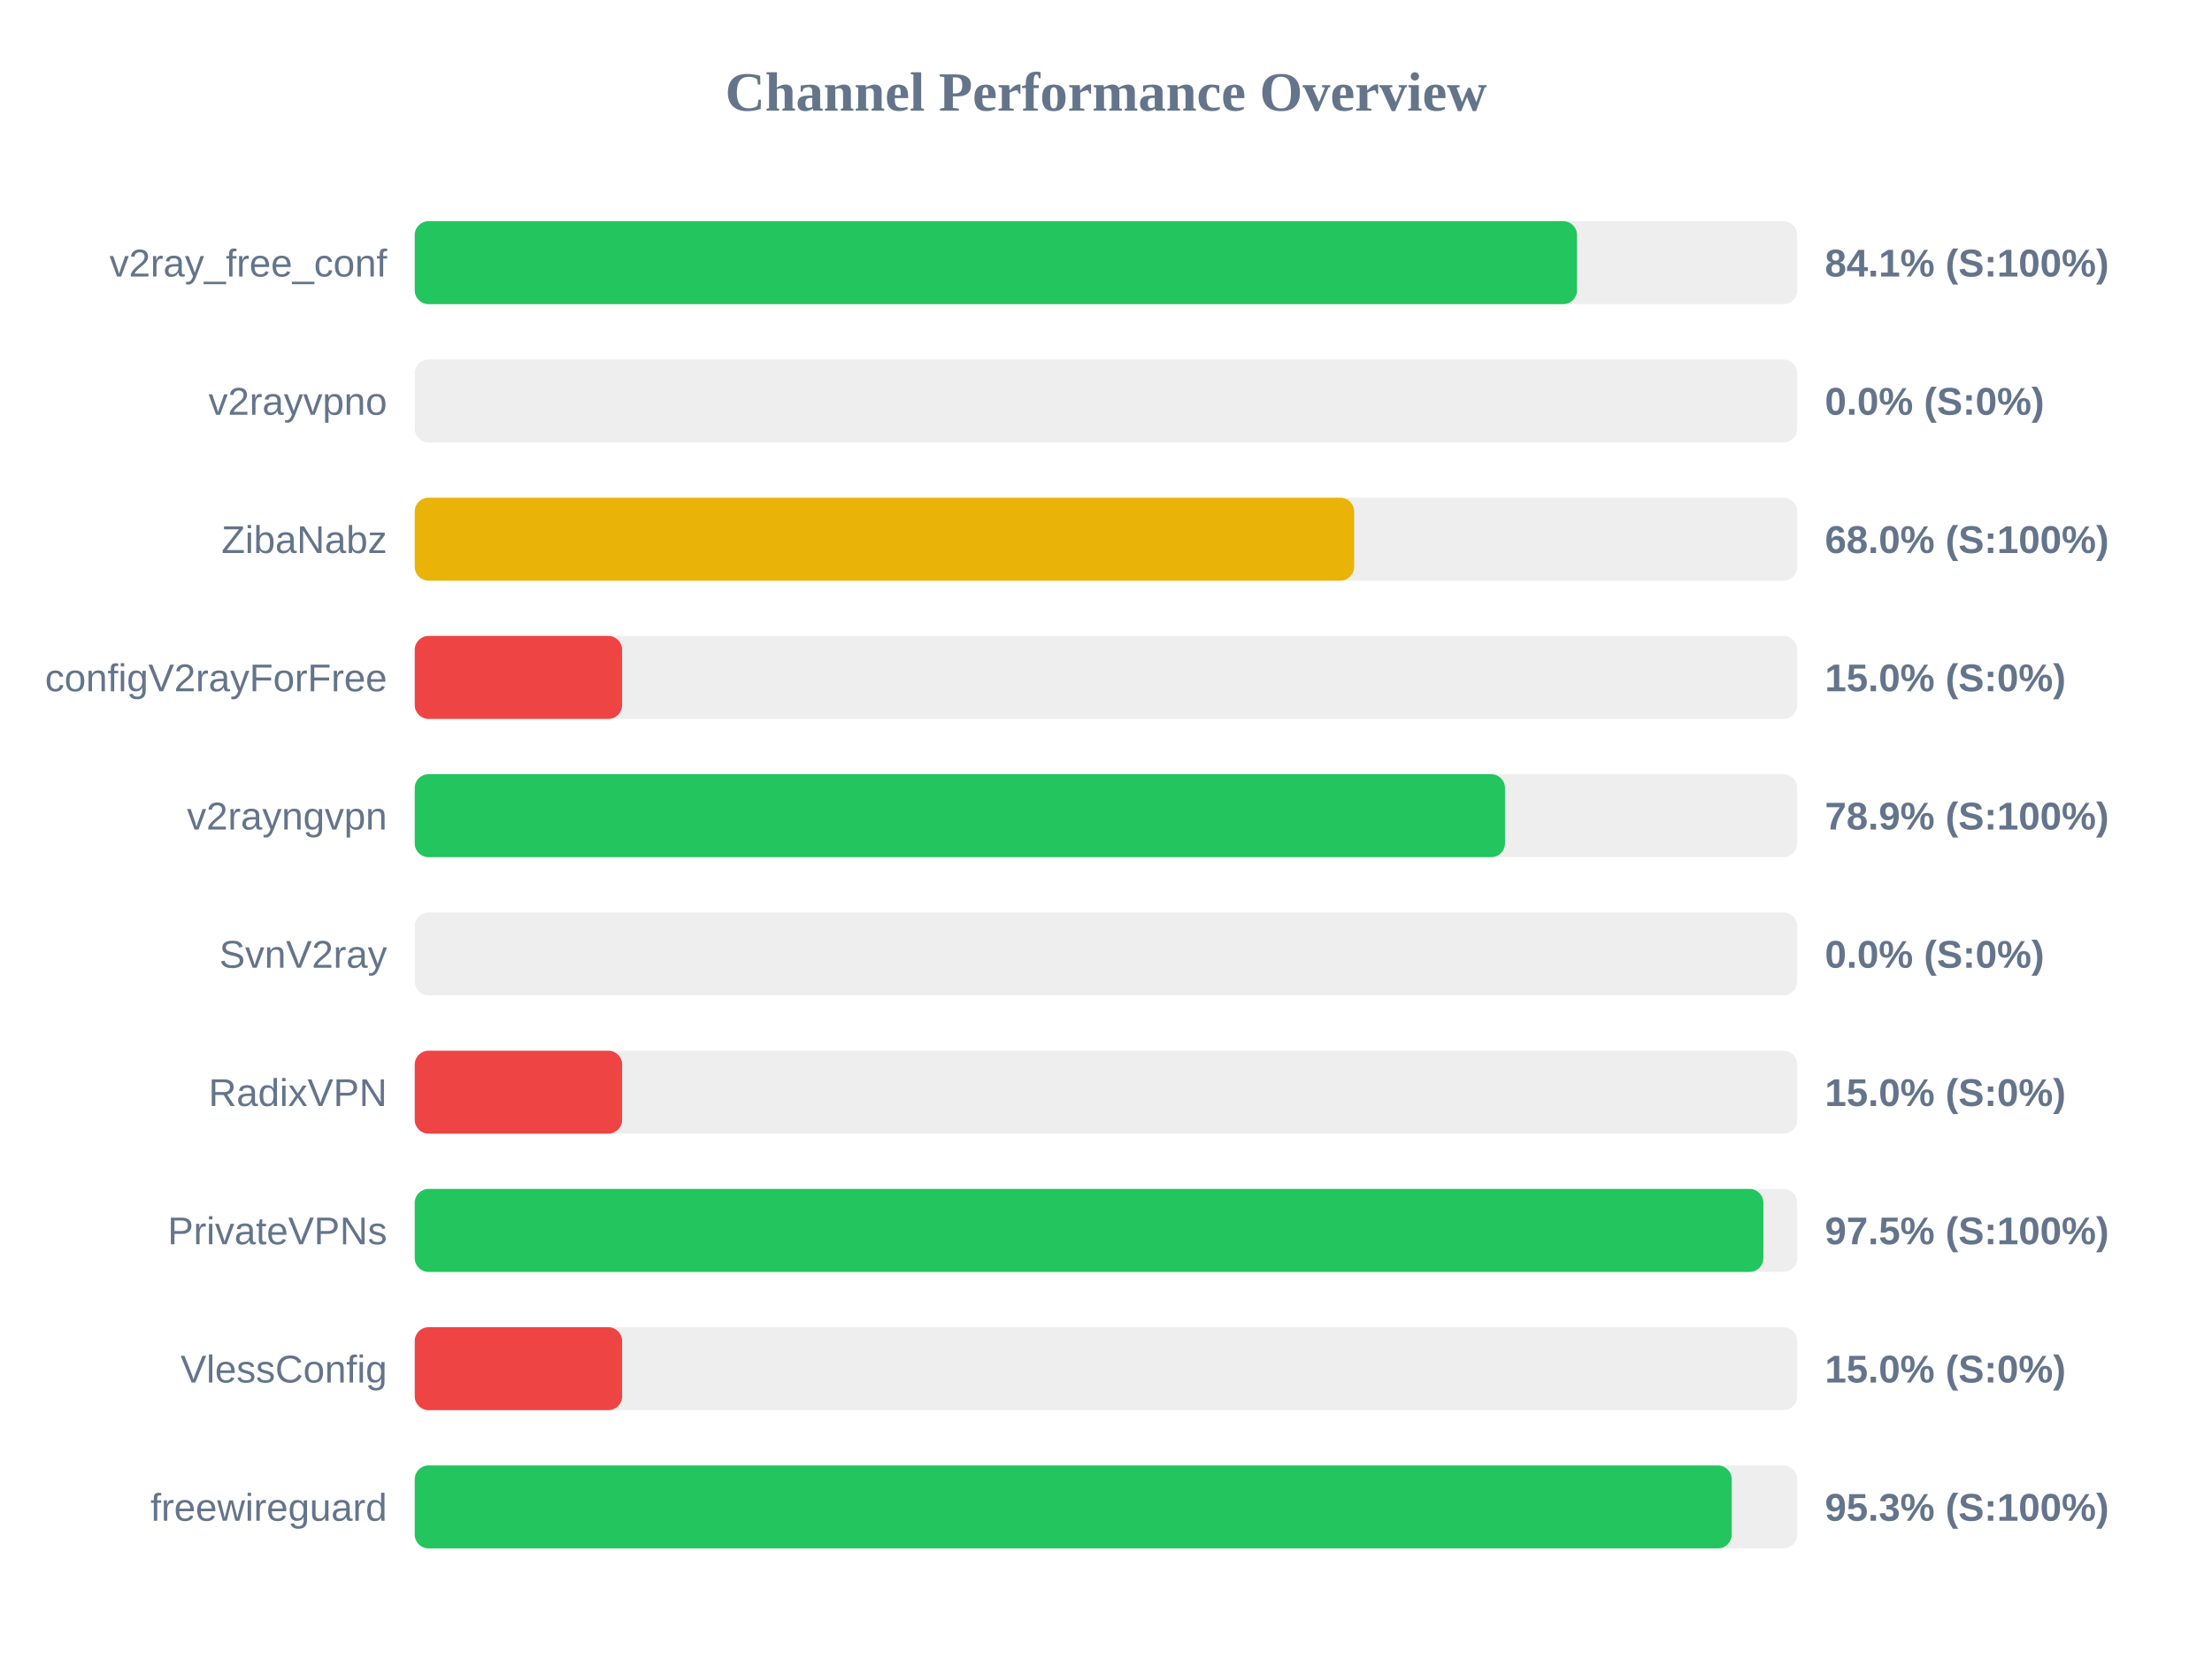
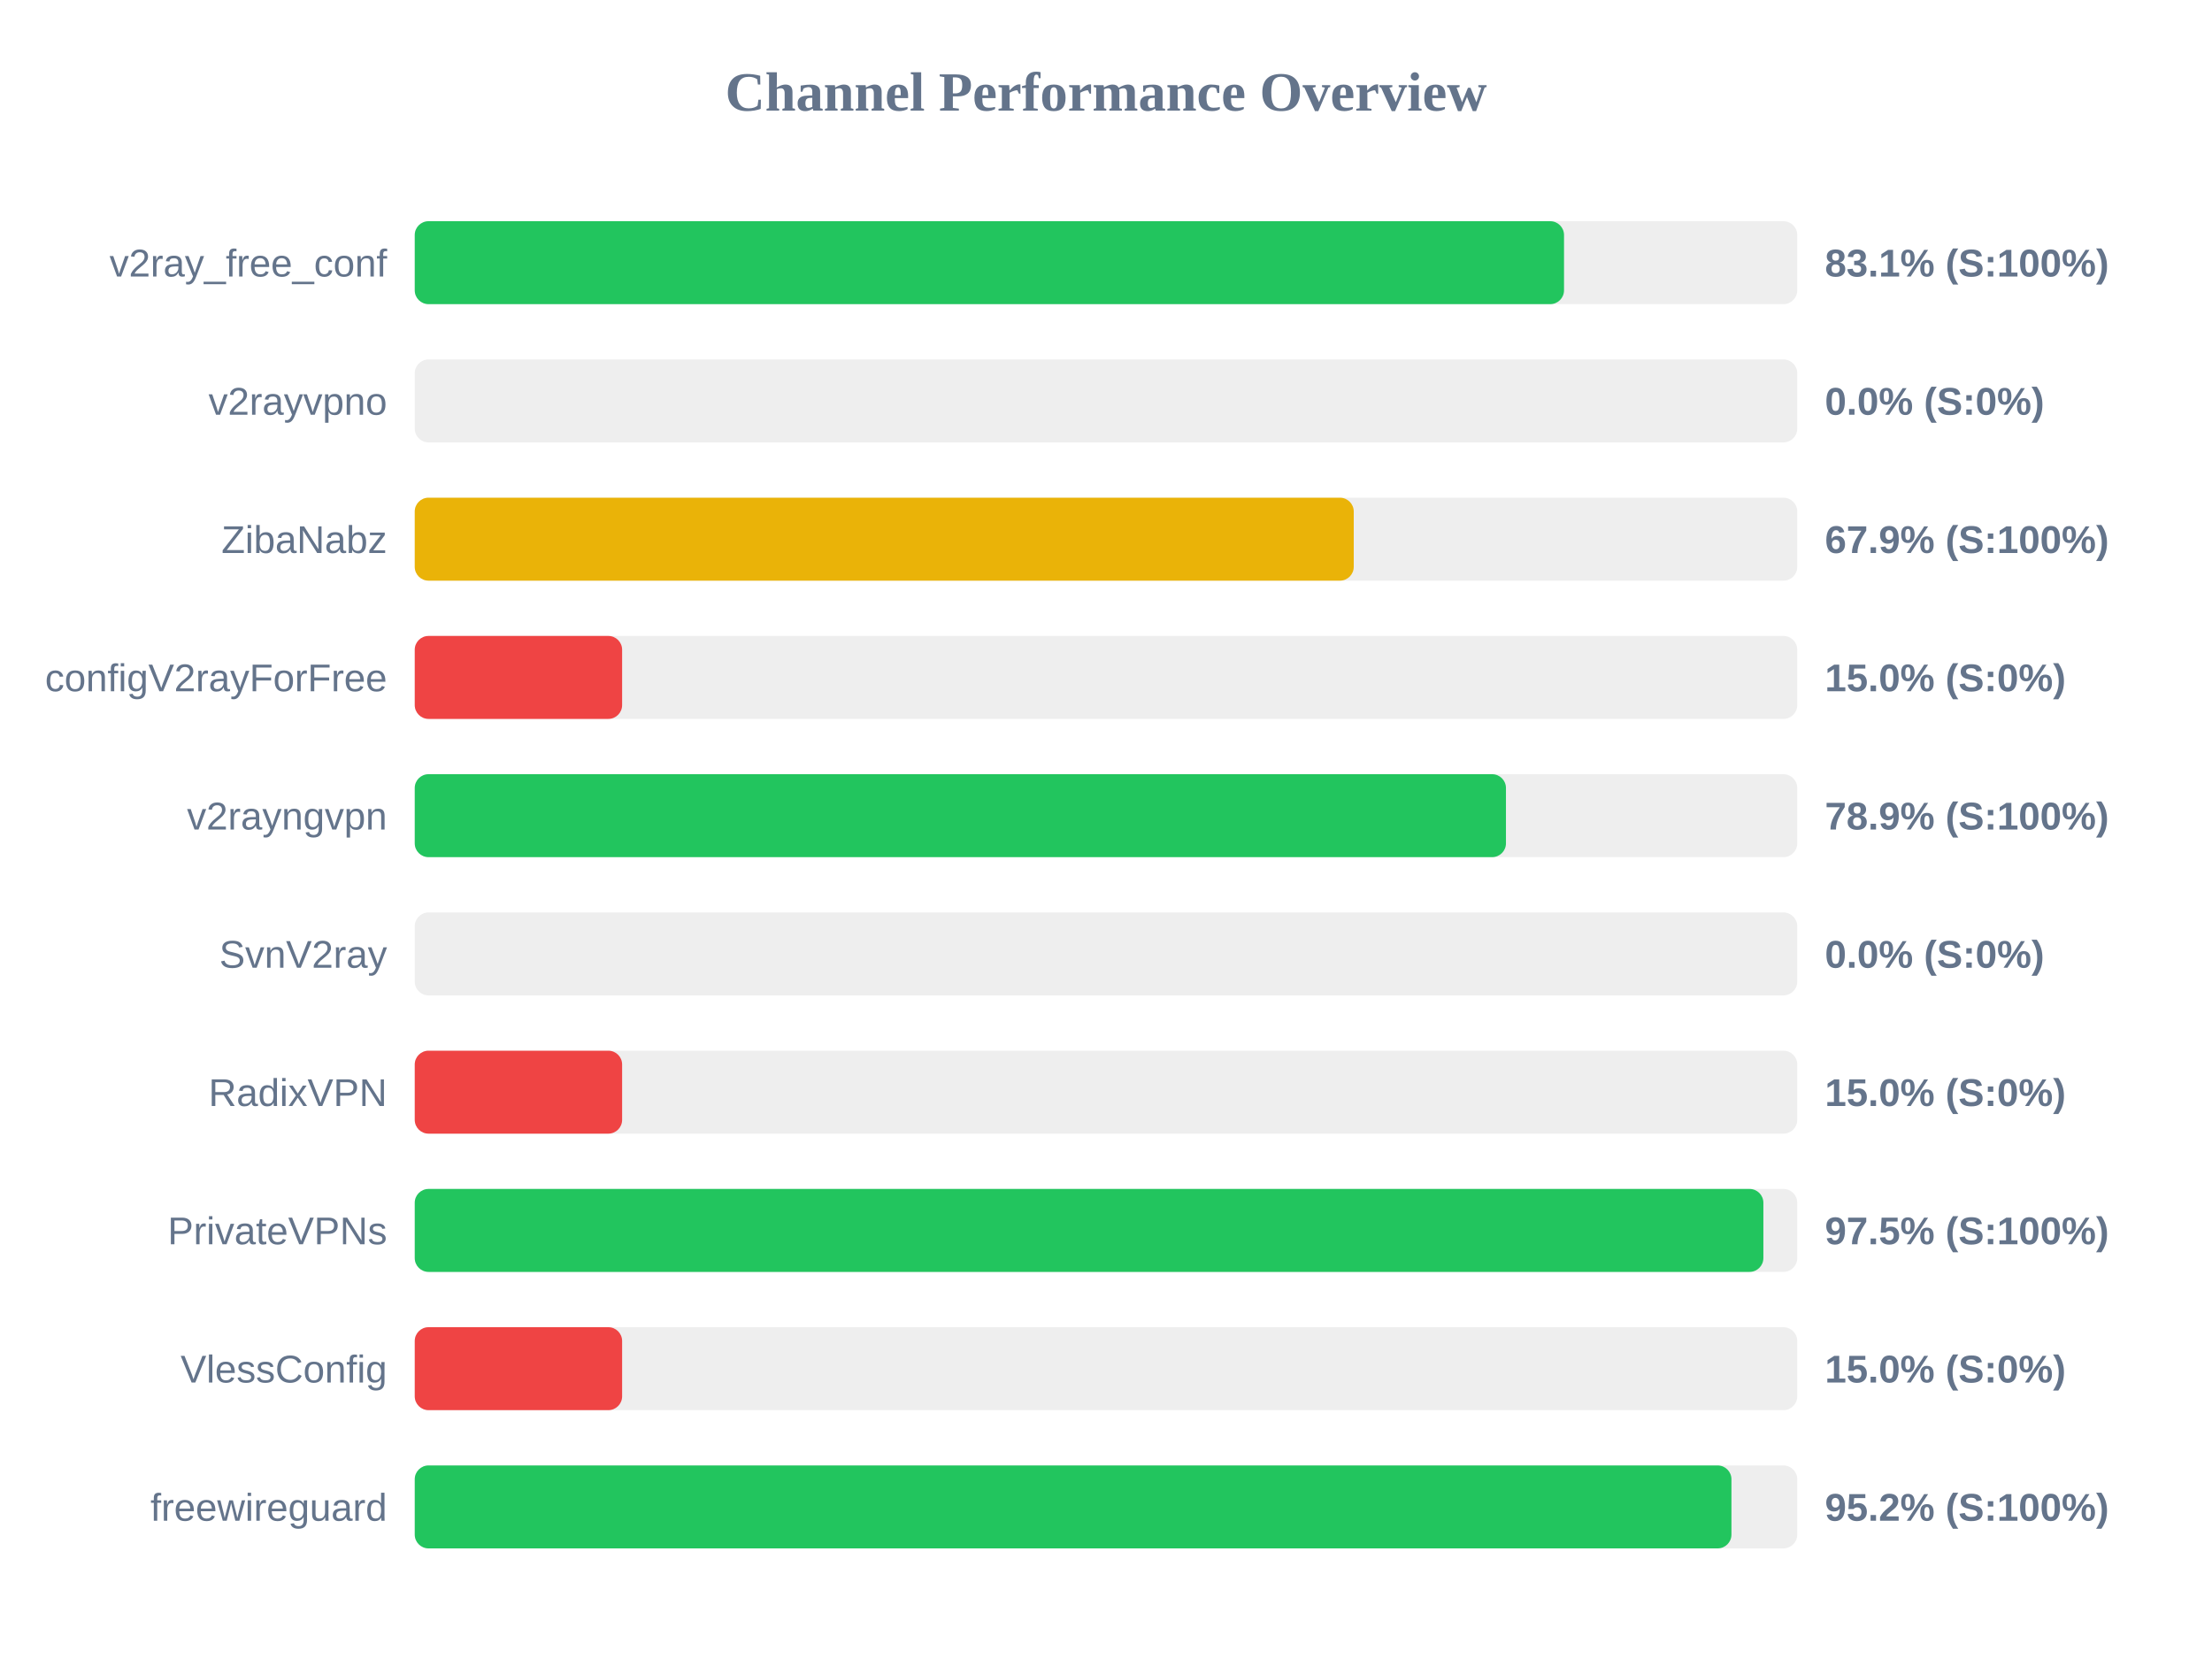
<svg xmlns="http://www.w3.org/2000/svg" width="800" height="600" version="1.1">
  <style>
        .row { font: 14px Arial; fill: #64748b; }
        .score { font: bold 14px Arial; fill: #64748b; }
    </style>
  <text x="400" y="40" text-anchor="middle" font-size="20px" font-weight="bold" fill="#64748b">Channel Performance Overview</text>
  <rect x="150" y="80" width="500" height="30" fill="#eee" rx="5" />
-   <rect x="150" y="80" width="420.35" height="30" fill="#22c55e" rx="5" />
+   <rect x="150" y="80" width="415.65" height="30" fill="#22c55e" rx="5" />
  <text x="140" y="100" text-anchor="end" class="row">v2ray_free_conf</text>
-   <text x="660" y="100" text-anchor="start" class="score">84.1% (S:100%)</text>
+   <text x="660" y="100" text-anchor="start" class="score">83.1% (S:100%)</text>
  <rect x="150" y="130" width="500" height="30" fill="#eee" rx="5" />
  <rect x="150" y="130" width="0.0" height="30" fill="#ef4444" rx="5" />
  <text x="140" y="150" text-anchor="end" class="row">v2rayvpno</text>
  <text x="660" y="150" text-anchor="start" class="score">0.0% (S:0%)</text>
  <rect x="150" y="180" width="500" height="30" fill="#eee" rx="5" />
-   <rect x="150" y="180" width="339.75" height="30" fill="#eab308" rx="5" />
+   <rect x="150" y="180" width="339.6" height="30" fill="#eab308" rx="5" />
  <text x="140" y="200" text-anchor="end" class="row">ZibaNabz</text>
-   <text x="660" y="200" text-anchor="start" class="score">68.0% (S:100%)</text>
+   <text x="660" y="200" text-anchor="start" class="score">67.9% (S:100%)</text>
  <rect x="150" y="230" width="500" height="30" fill="#eee" rx="5" />
  <rect x="150" y="230" width="75.0" height="30" fill="#ef4444" rx="5" />
  <text x="140" y="250" text-anchor="end" class="row">configV2rayForFree</text>
  <text x="660" y="250" text-anchor="start" class="score">15.0% (S:0%)</text>
  <rect x="150" y="280" width="500" height="30" fill="#eee" rx="5" />
-   <rect x="150" y="280" width="394.3" height="30" fill="#22c55e" rx="5" />
+   <rect x="150" y="280" width="394.65" height="30" fill="#22c55e" rx="5" />
  <text x="140" y="300" text-anchor="end" class="row">v2rayngvpn</text>
  <text x="660" y="300" text-anchor="start" class="score">78.9% (S:100%)</text>
  <rect x="150" y="330" width="500" height="30" fill="#eee" rx="5" />
  <rect x="150" y="330" width="0.0" height="30" fill="#ef4444" rx="5" />
  <text x="140" y="350" text-anchor="end" class="row">SvnV2ray</text>
  <text x="660" y="350" text-anchor="start" class="score">0.0% (S:0%)</text>
  <rect x="150" y="380" width="500" height="30" fill="#eee" rx="5" />
  <rect x="150" y="380" width="75.0" height="30" fill="#ef4444" rx="5" />
  <text x="140" y="400" text-anchor="end" class="row">RadixVPN</text>
  <text x="660" y="400" text-anchor="start" class="score">15.0% (S:0%)</text>
  <rect x="150" y="430" width="500" height="30" fill="#eee" rx="5" />
  <rect x="150" y="430" width="487.75" height="30" fill="#22c55e" rx="5" />
  <text x="140" y="450" text-anchor="end" class="row">PrivateVPNs</text>
  <text x="660" y="450" text-anchor="start" class="score">97.5% (S:100%)</text>
  <rect x="150" y="480" width="500" height="30" fill="#eee" rx="5" />
  <rect x="150" y="480" width="75.0" height="30" fill="#ef4444" rx="5" />
  <text x="140" y="500" text-anchor="end" class="row">VlessConfig</text>
  <text x="660" y="500" text-anchor="start" class="score">15.0% (S:0%)</text>
  <rect x="150" y="530" width="500" height="30" fill="#eee" rx="5" />
-   <rect x="150" y="530" width="476.3" height="30" fill="#22c55e" rx="5" />
+   <rect x="150" y="530" width="476.2" height="30" fill="#22c55e" rx="5" />
  <text x="140" y="550" text-anchor="end" class="row">freewireguard</text>
-   <text x="660" y="550" text-anchor="start" class="score">95.3% (S:100%)</text>
+   <text x="660" y="550" text-anchor="start" class="score">95.2% (S:100%)</text>
</svg>
